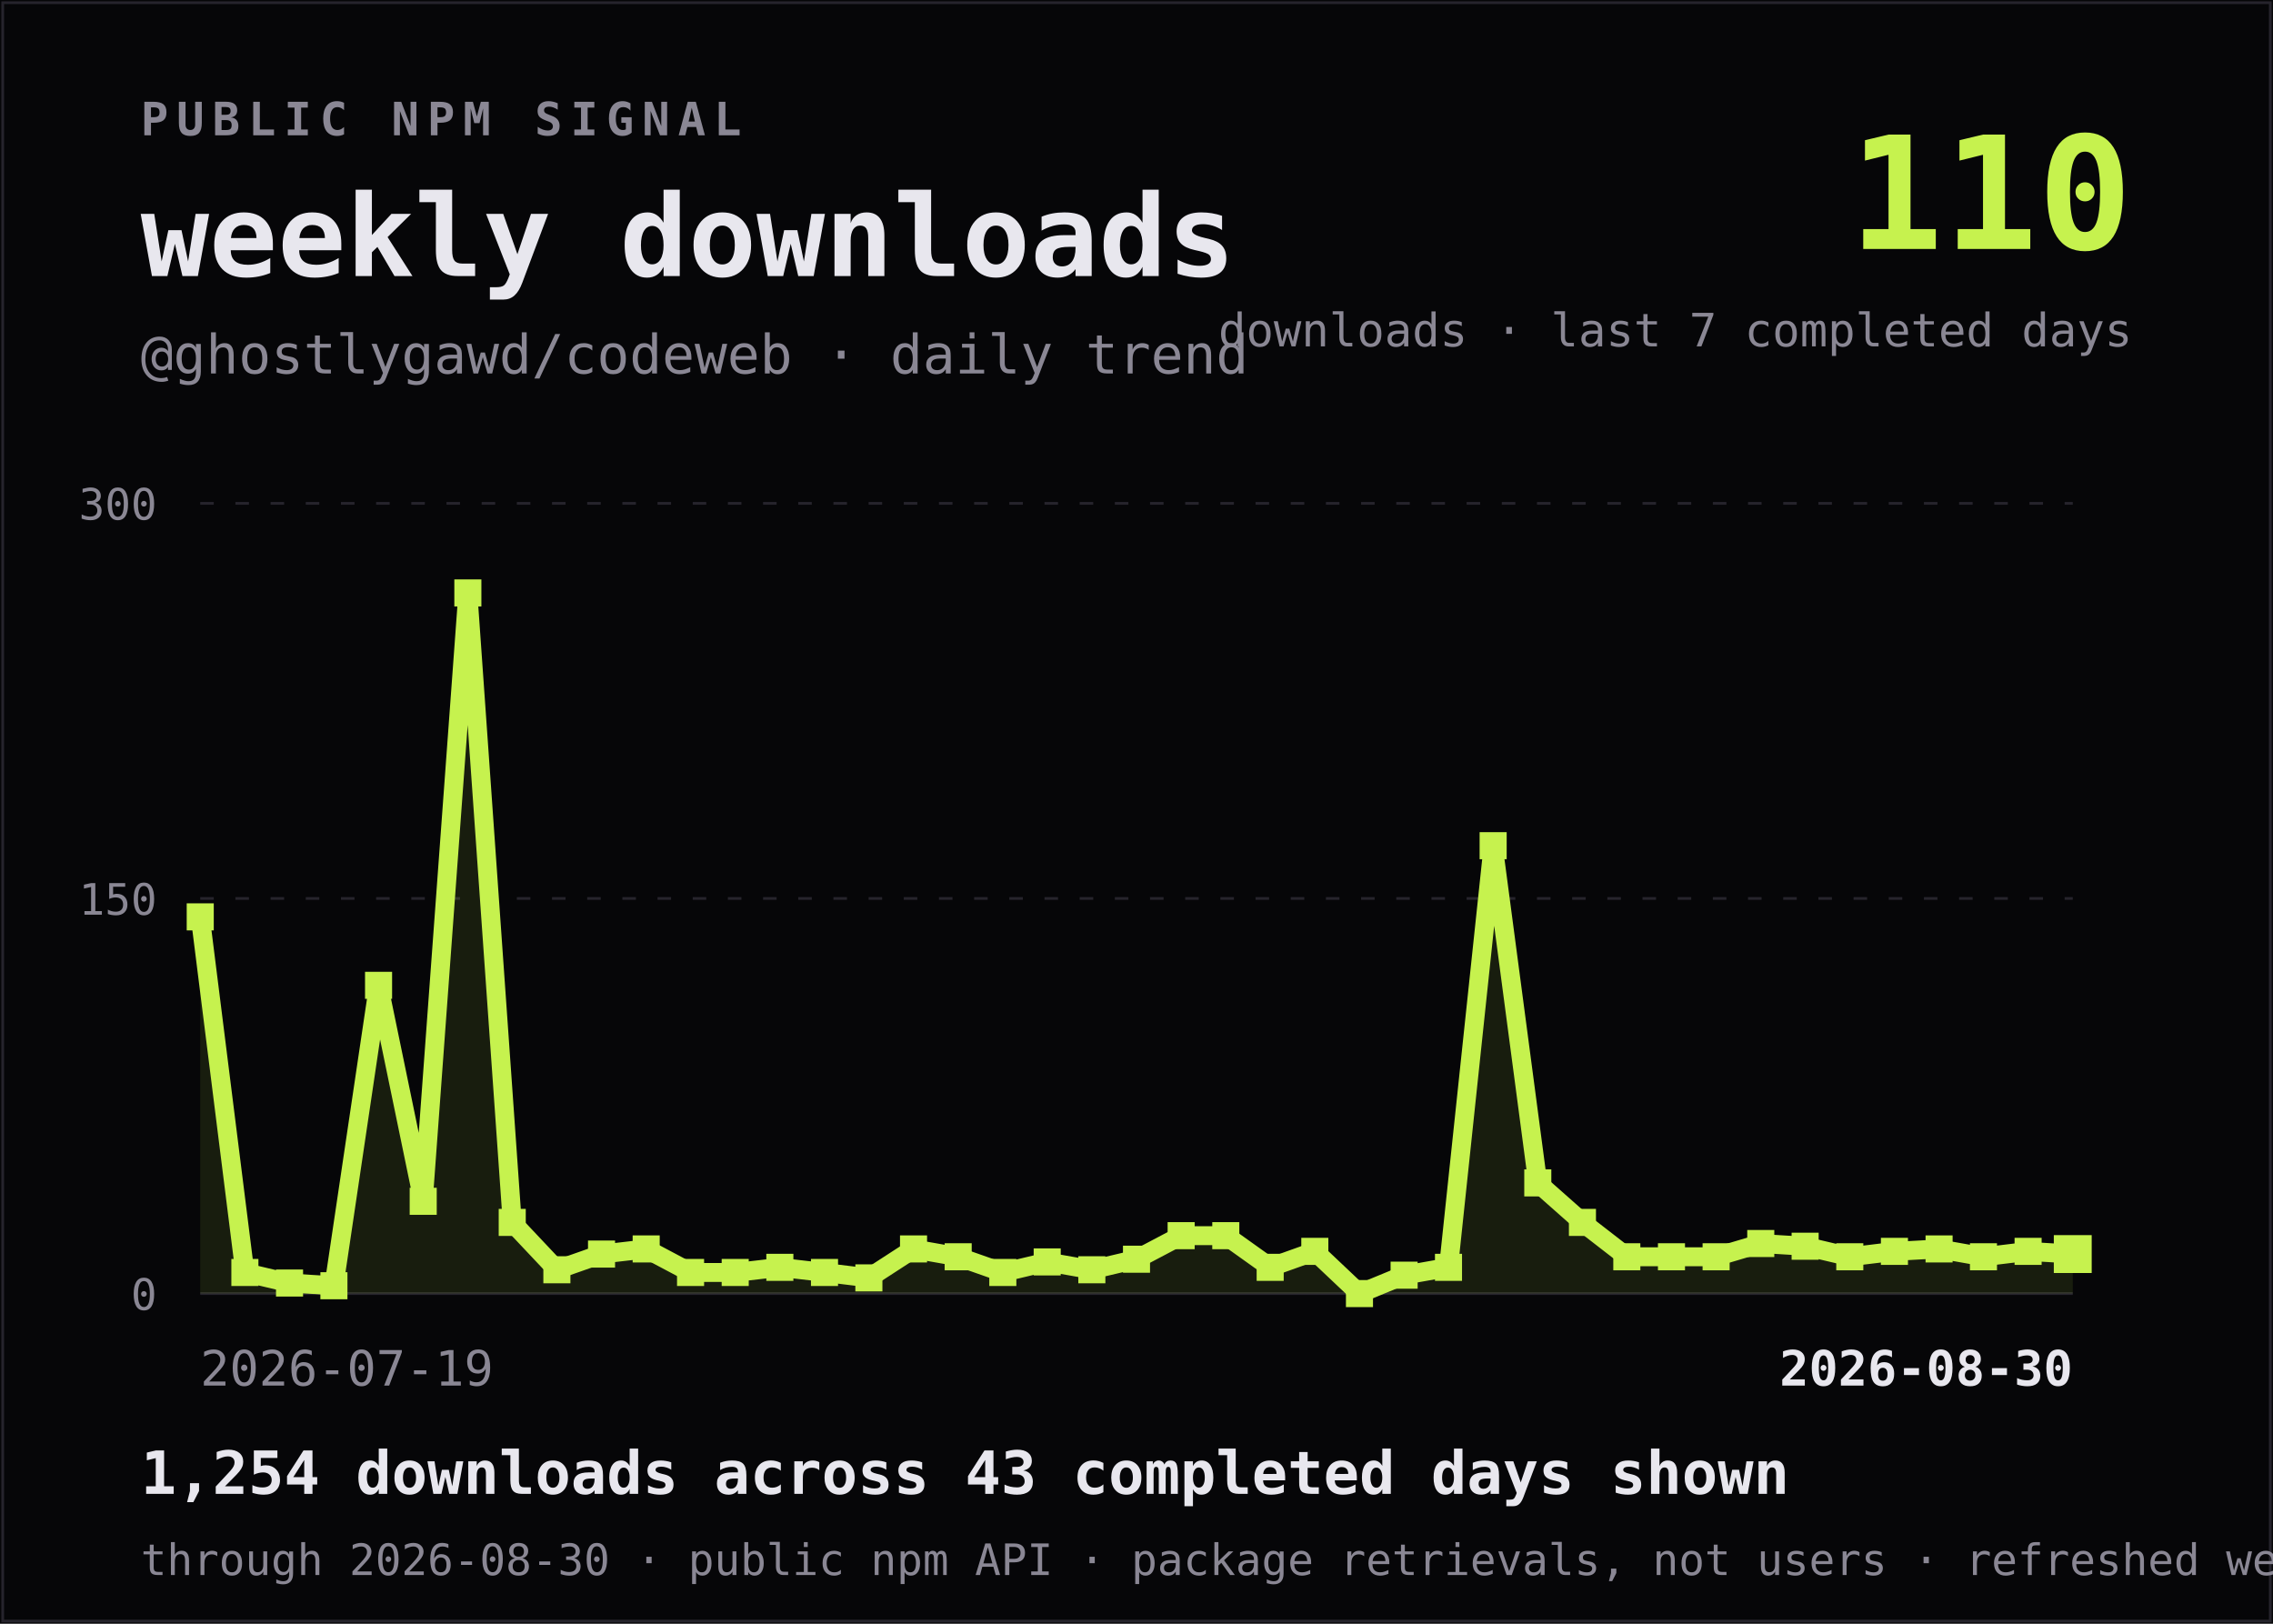
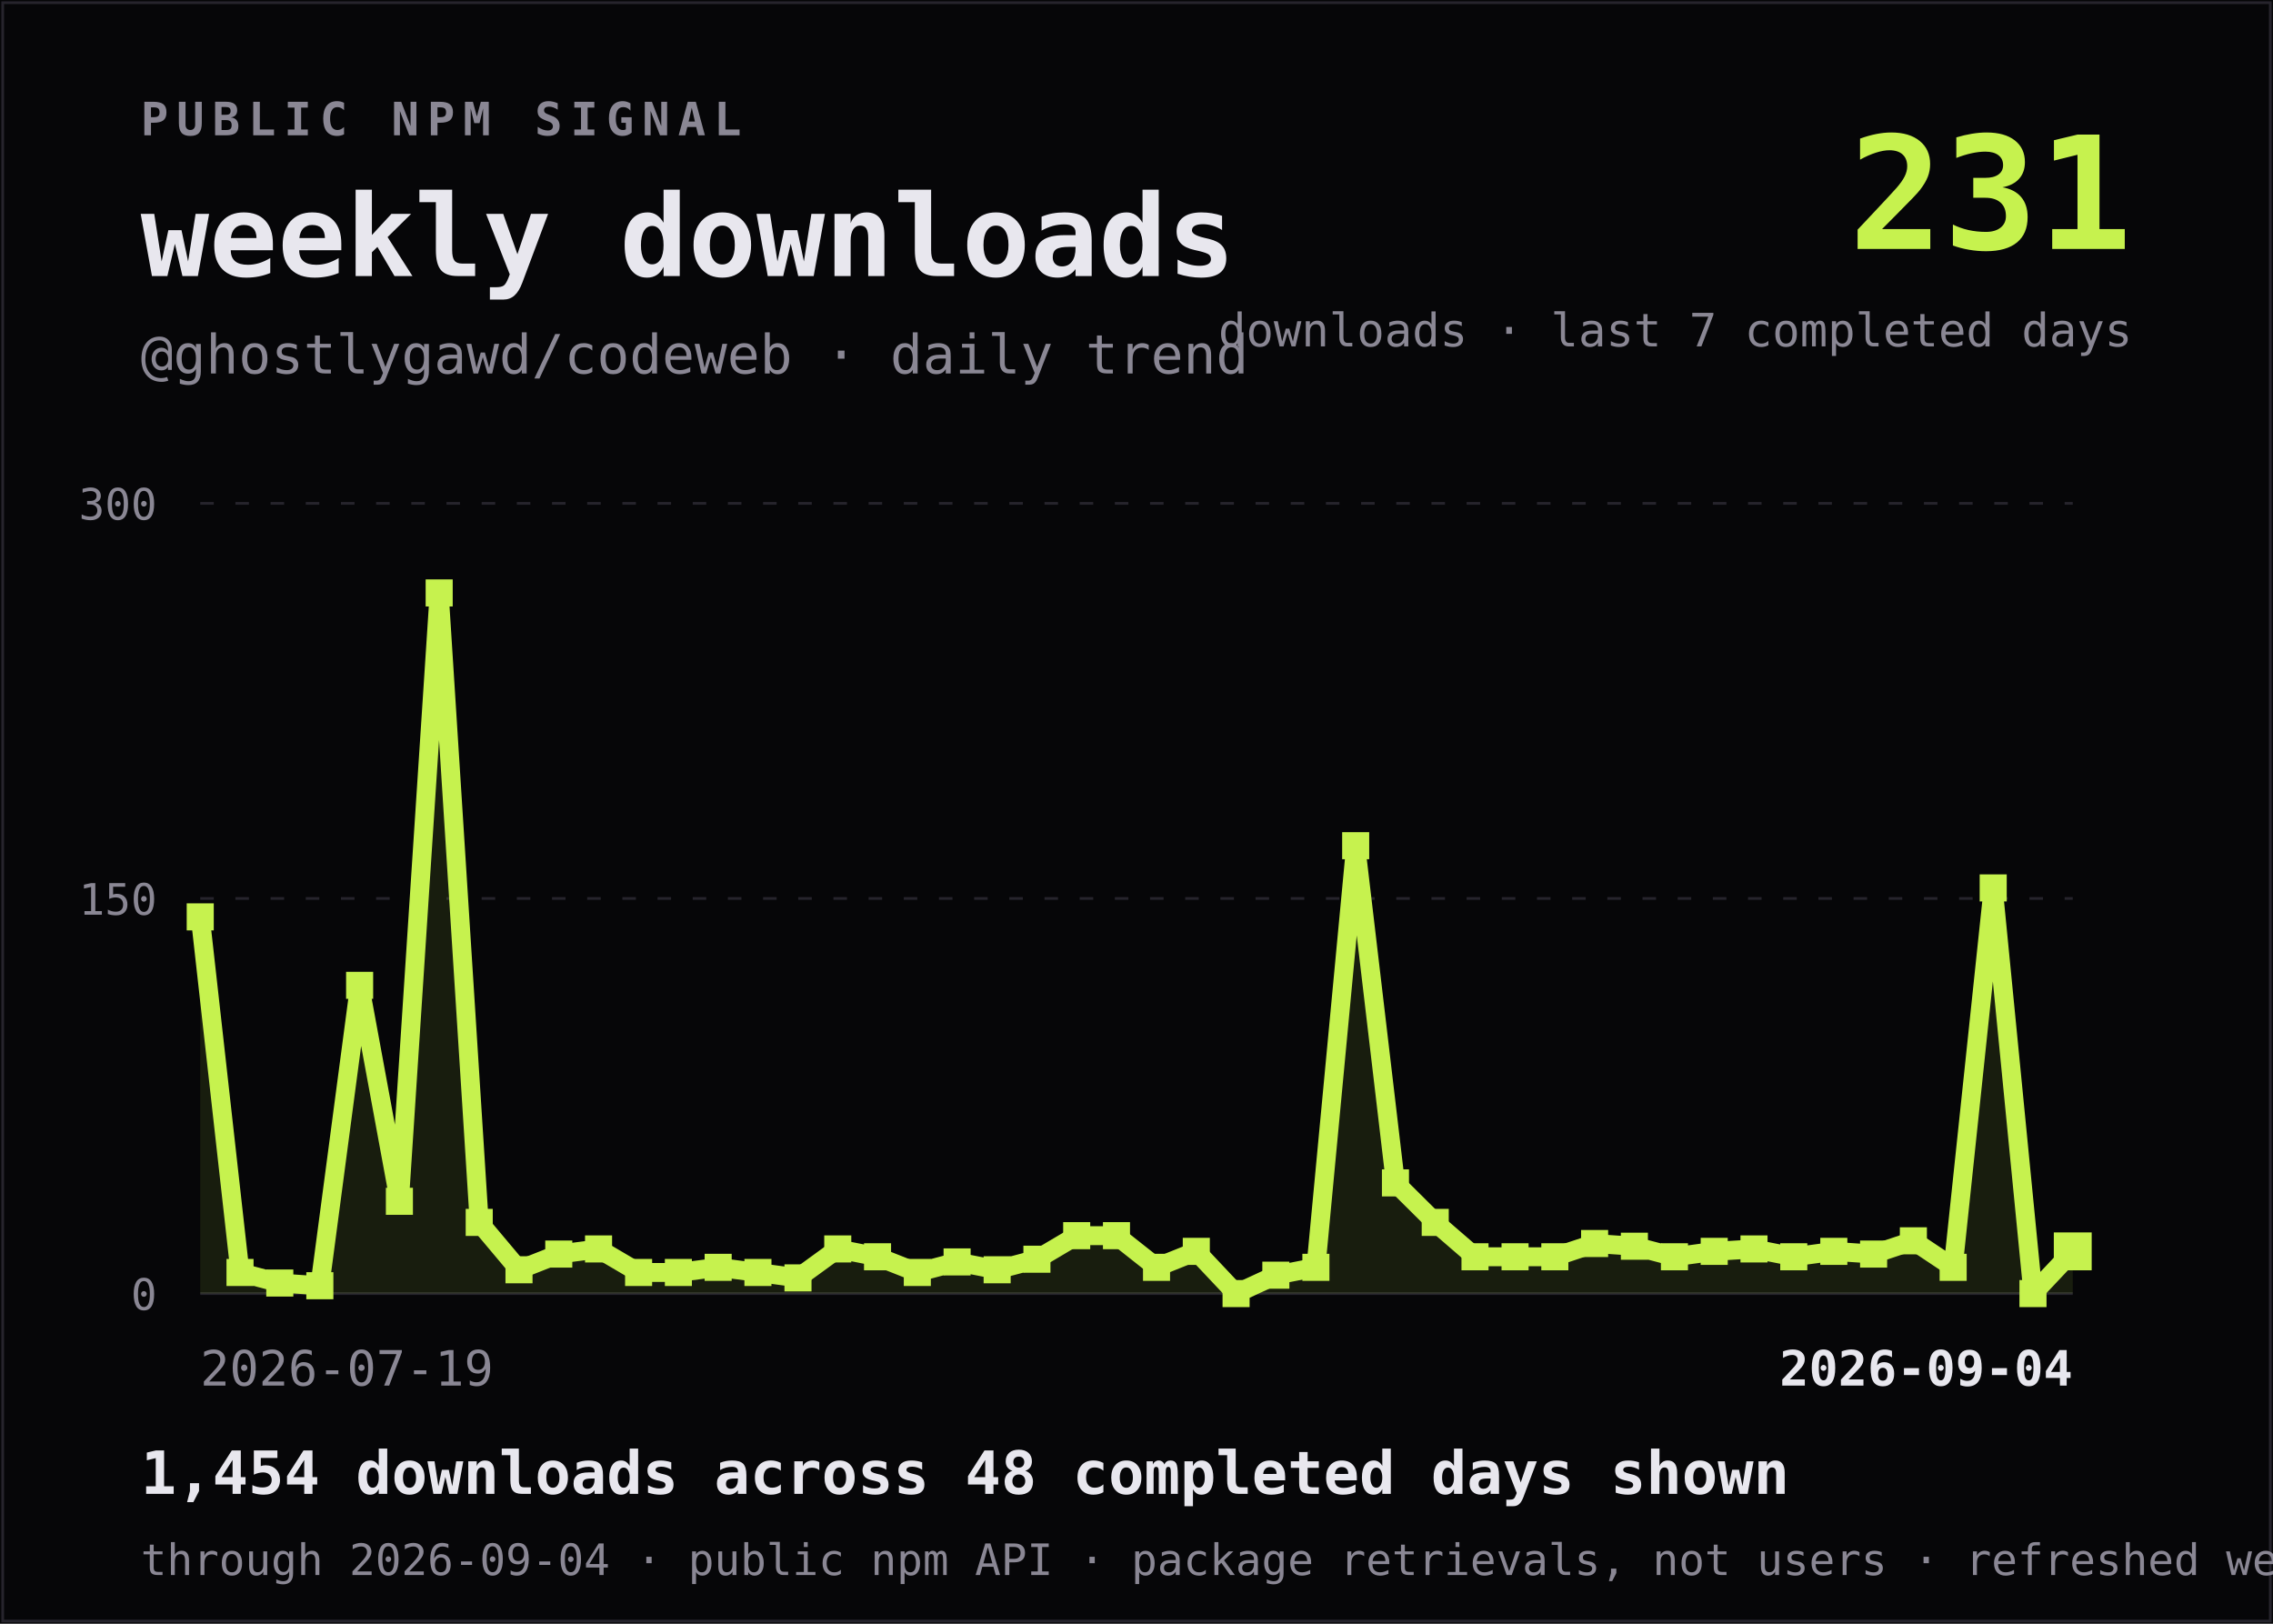
<svg xmlns="http://www.w3.org/2000/svg" viewBox="0 0 840 600" width="840" height="600" role="img" aria-labelledby="title desc">
  <rect width="840" height="600" fill="#060608" />
  <rect x="1" y="1" width="838" height="598" fill="none" stroke="#26242C" />
  <text x="52" y="50" fill="#8A8794" font-family="ui-monospace,SFMono-Regular,Menlo,Consolas,monospace" font-size="17" font-weight="700" letter-spacing="3">PUBLIC NPM SIGNAL</text>
  <text x="52" y="102" fill="#E8E7EE" font-family="ui-monospace,SFMono-Regular,Menlo,Consolas,monospace" font-size="42" font-weight="800">weekly downloads</text>
  <text x="52" y="138" fill="#8A8794" font-family="ui-monospace,SFMono-Regular,Menlo,Consolas,monospace" font-size="20">@ghostlygawd/codeweb · daily trend</text>
-   <text x="788" y="92" text-anchor="end" fill="#C6F24E" font-family="ui-monospace,SFMono-Regular,Menlo,Consolas,monospace" font-size="58" font-weight="800">110</text>
+   <text x="788" y="92" text-anchor="end" fill="#C6F24E" font-family="ui-monospace,SFMono-Regular,Menlo,Consolas,monospace" font-size="58" font-weight="800">231</text>
  <text x="788" y="128" text-anchor="end" fill="#8A8794" font-family="ui-monospace,SFMono-Regular,Menlo,Consolas,monospace" font-size="17">downloads · last 7 completed days</text>
  <line x1="74" y1="186.0" x2="766" y2="186.0" stroke="#26242C" stroke-dasharray="5 8" />
  <text x="58" y="192.0" text-anchor="end" fill="#8A8794" font-family="ui-monospace,SFMono-Regular,Menlo,Consolas,monospace" font-size="16">300</text>
  <line x1="74" y1="332.0" x2="766" y2="332.0" stroke="#26242C" stroke-dasharray="5 8" />
  <text x="58" y="338.0" text-anchor="end" fill="#8A8794" font-family="ui-monospace,SFMono-Regular,Menlo,Consolas,monospace" font-size="16">150</text>
  <line x1="74" y1="478.0" x2="766" y2="478.0" stroke="#26242C" stroke-dasharray="0" />
  <text x="58" y="484.0" text-anchor="end" fill="#8A8794" font-family="ui-monospace,SFMono-Regular,Menlo,Consolas,monospace" font-size="16">0</text>
-   <path d="M 74.0 478 L 74.0,338.8 L 90.5,470.2 L 107.0,474.1 L 123.4,475.1 L 139.9,364.1 L 156.4,443.9 L 172.9,219.1 L 189.3,451.7 L 205.8,469.2 L 222.3,463.4 L 238.8,461.5 L 255.2,470.2 L 271.7,470.2 L 288.2,468.3 L 304.7,470.2 L 321.1,472.2 L 337.6,461.5 L 354.1,464.4 L 370.6,470.2 L 387.0,466.3 L 403.5,469.2 L 420.0,465.3 L 436.5,456.6 L 453.0,456.6 L 469.4,468.3 L 485.9,462.4 L 502.4,478.0 L 518.9,471.2 L 535.3,468.3 L 551.8,312.5 L 568.3,437.1 L 584.8,451.7 L 601.2,464.4 L 617.7,464.4 L 634.2,464.4 L 650.7,459.5 L 667.1,460.5 L 683.6,464.4 L 700.1,462.4 L 716.6,461.5 L 733.0,464.4 L 749.5,462.4 L 766.0,463.4 L 766.0 478 Z" fill="#C6F24E" fill-opacity="0.10" />
-   <polyline points="74.0,338.8 90.5,470.2 107.0,474.1 123.4,475.1 139.9,364.1 156.4,443.9 172.9,219.1 189.3,451.7 205.8,469.2 222.3,463.4 238.8,461.5 255.2,470.2 271.7,470.2 288.2,468.3 304.7,470.2 321.1,472.2 337.6,461.5 354.1,464.4 370.6,470.2 387.0,466.3 403.5,469.2 420.0,465.3 436.5,456.6 453.0,456.6 469.4,468.3 485.9,462.4 502.4,478.0 518.9,471.2 535.3,468.3 551.8,312.5 568.3,437.1 584.8,451.7 601.2,464.4 617.7,464.4 634.2,464.4 650.7,459.5 667.1,460.5 683.6,464.4 700.1,462.4 716.6,461.5 733.0,464.4 749.5,462.4 766.0,463.4" fill="none" stroke="#C6F24E" stroke-width="7" stroke-linejoin="bevel" stroke-linecap="square" />
+   <path d="M 74.0 478 L 74.0,338.8 L 88.7,470.2 L 103.4,474.1 L 118.2,475.1 L 132.9,364.1 L 147.6,443.9 L 162.3,219.1 L 177.1,451.7 L 191.8,469.2 L 206.5,463.4 L 221.2,461.5 L 236.0,470.2 L 250.7,470.2 L 265.4,468.3 L 280.1,470.2 L 294.9,472.2 L 309.6,461.5 L 324.3,464.4 L 339.0,470.2 L 353.7,466.3 L 368.5,469.2 L 383.2,465.3 L 397.9,456.6 L 412.6,456.6 L 427.4,468.3 L 442.1,462.4 L 456.8,478.0 L 471.5,471.2 L 486.3,468.3 L 501.0,312.5 L 515.7,437.1 L 530.4,451.7 L 545.1,464.4 L 559.9,464.4 L 574.6,464.4 L 589.3,459.5 L 604.0,460.5 L 618.8,464.4 L 633.5,462.4 L 648.2,461.5 L 662.9,464.4 L 677.7,462.4 L 692.4,463.4 L 707.1,458.5 L 721.8,468.3 L 736.6,328.1 L 751.3,478.0 L 766.0,462.4 L 766.0 478 Z" fill="#C6F24E" fill-opacity="0.10" />
+   <polyline points="74.0,338.8 88.7,470.2 103.4,474.1 118.2,475.1 132.9,364.1 147.6,443.9 162.3,219.1 177.1,451.7 191.8,469.2 206.5,463.4 221.2,461.5 236.0,470.2 250.7,470.2 265.4,468.3 280.1,470.2 294.9,472.2 309.6,461.5 324.3,464.4 339.0,470.2 353.7,466.3 368.5,469.2 383.2,465.3 397.9,456.6 412.6,456.6 427.4,468.3 442.1,462.4 456.8,478.0 471.5,471.2 486.3,468.3 501.0,312.5 515.7,437.1 530.4,451.7 545.1,464.4 559.9,464.4 574.6,464.4 589.3,459.5 604.0,460.5 618.8,464.4 633.5,462.4 648.2,461.5 662.9,464.4 677.7,462.4 692.4,463.4 707.1,458.5 721.8,468.3 736.6,328.1 751.3,478.0 766.0,462.4" fill="none" stroke="#C6F24E" stroke-width="7" stroke-linejoin="bevel" stroke-linecap="square" />
  <g>
    <rect x="69.0" y="333.8" width="10" height="10" fill="#C6F24E" />
  </g>
  <g>
-     <rect x="85.5" y="465.2" width="10" height="10" fill="#C6F24E" />
+     <rect x="83.7" y="465.2" width="10" height="10" fill="#C6F24E" />
  </g>
  <g>
-     <rect x="102.0" y="469.1" width="10" height="10" fill="#C6F24E" />
+     <rect x="98.4" y="469.1" width="10" height="10" fill="#C6F24E" />
  </g>
  <g>
-     <rect x="118.4" y="470.1" width="10" height="10" fill="#C6F24E" />
+     <rect x="113.2" y="470.1" width="10" height="10" fill="#C6F24E" />
  </g>
  <g>
-     <rect x="134.9" y="359.1" width="10" height="10" fill="#C6F24E" />
+     <rect x="127.9" y="359.1" width="10" height="10" fill="#C6F24E" />
  </g>
  <g>
-     <rect x="151.4" y="438.9" width="10" height="10" fill="#C6F24E" />
+     <rect x="142.6" y="438.9" width="10" height="10" fill="#C6F24E" />
  </g>
  <g>
-     <rect x="167.9" y="214.1" width="10" height="10" fill="#C6F24E" />
+     <rect x="157.3" y="214.1" width="10" height="10" fill="#C6F24E" />
  </g>
  <g>
-     <rect x="184.3" y="446.7" width="10" height="10" fill="#C6F24E" />
+     <rect x="172.1" y="446.7" width="10" height="10" fill="#C6F24E" />
  </g>
  <g>
-     <rect x="200.8" y="464.2" width="10" height="10" fill="#C6F24E" />
+     <rect x="186.8" y="464.2" width="10" height="10" fill="#C6F24E" />
  </g>
  <g>
-     <rect x="217.3" y="458.4" width="10" height="10" fill="#C6F24E" />
+     <rect x="201.5" y="458.4" width="10" height="10" fill="#C6F24E" />
  </g>
  <g>
-     <rect x="233.8" y="456.5" width="10" height="10" fill="#C6F24E" />
+     <rect x="216.2" y="456.5" width="10" height="10" fill="#C6F24E" />
  </g>
  <g>
-     <rect x="250.2" y="465.2" width="10" height="10" fill="#C6F24E" />
+     <rect x="231.0" y="465.2" width="10" height="10" fill="#C6F24E" />
  </g>
  <g>
-     <rect x="266.7" y="465.2" width="10" height="10" fill="#C6F24E" />
+     <rect x="245.7" y="465.2" width="10" height="10" fill="#C6F24E" />
  </g>
  <g>
-     <rect x="283.2" y="463.3" width="10" height="10" fill="#C6F24E" />
+     <rect x="260.4" y="463.3" width="10" height="10" fill="#C6F24E" />
  </g>
  <g>
-     <rect x="299.7" y="465.2" width="10" height="10" fill="#C6F24E" />
+     <rect x="275.1" y="465.2" width="10" height="10" fill="#C6F24E" />
  </g>
  <g>
-     <rect x="316.1" y="467.2" width="10" height="10" fill="#C6F24E" />
+     <rect x="289.9" y="467.2" width="10" height="10" fill="#C6F24E" />
  </g>
  <g>
-     <rect x="332.6" y="456.5" width="10" height="10" fill="#C6F24E" />
+     <rect x="304.6" y="456.5" width="10" height="10" fill="#C6F24E" />
  </g>
  <g>
-     <rect x="349.1" y="459.4" width="10" height="10" fill="#C6F24E" />
+     <rect x="319.3" y="459.4" width="10" height="10" fill="#C6F24E" />
  </g>
  <g>
-     <rect x="365.6" y="465.2" width="10" height="10" fill="#C6F24E" />
+     <rect x="334.0" y="465.2" width="10" height="10" fill="#C6F24E" />
  </g>
  <g>
-     <rect x="382.0" y="461.3" width="10" height="10" fill="#C6F24E" />
+     <rect x="348.7" y="461.3" width="10" height="10" fill="#C6F24E" />
  </g>
  <g>
-     <rect x="398.5" y="464.2" width="10" height="10" fill="#C6F24E" />
+     <rect x="363.5" y="464.2" width="10" height="10" fill="#C6F24E" />
  </g>
  <g>
-     <rect x="415.0" y="460.3" width="10" height="10" fill="#C6F24E" />
+     <rect x="378.2" y="460.3" width="10" height="10" fill="#C6F24E" />
  </g>
  <g>
-     <rect x="431.5" y="451.6" width="10" height="10" fill="#C6F24E" />
+     <rect x="392.9" y="451.6" width="10" height="10" fill="#C6F24E" />
  </g>
  <g>
-     <rect x="448.0" y="451.6" width="10" height="10" fill="#C6F24E" />
+     <rect x="407.6" y="451.6" width="10" height="10" fill="#C6F24E" />
  </g>
  <g>
-     <rect x="464.4" y="463.3" width="10" height="10" fill="#C6F24E" />
+     <rect x="422.4" y="463.3" width="10" height="10" fill="#C6F24E" />
  </g>
  <g>
-     <rect x="480.9" y="457.4" width="10" height="10" fill="#C6F24E" />
+     <rect x="437.1" y="457.4" width="10" height="10" fill="#C6F24E" />
  </g>
  <g>
-     <rect x="497.4" y="473.0" width="10" height="10" fill="#C6F24E" />
+     <rect x="451.8" y="473.0" width="10" height="10" fill="#C6F24E" />
  </g>
  <g>
-     <rect x="513.9" y="466.2" width="10" height="10" fill="#C6F24E" />
+     <rect x="466.5" y="466.2" width="10" height="10" fill="#C6F24E" />
  </g>
  <g>
-     <rect x="530.3" y="463.3" width="10" height="10" fill="#C6F24E" />
+     <rect x="481.3" y="463.3" width="10" height="10" fill="#C6F24E" />
  </g>
  <g>
-     <rect x="546.8" y="307.5" width="10" height="10" fill="#C6F24E" />
+     <rect x="496.0" y="307.5" width="10" height="10" fill="#C6F24E" />
  </g>
  <g>
-     <rect x="563.3" y="432.1" width="10" height="10" fill="#C6F24E" />
+     <rect x="510.7" y="432.1" width="10" height="10" fill="#C6F24E" />
  </g>
  <g>
-     <rect x="579.8" y="446.7" width="10" height="10" fill="#C6F24E" />
+     <rect x="525.4" y="446.7" width="10" height="10" fill="#C6F24E" />
  </g>
  <g>
-     <rect x="596.2" y="459.4" width="10" height="10" fill="#C6F24E" />
+     <rect x="540.1" y="459.4" width="10" height="10" fill="#C6F24E" />
  </g>
  <g>
-     <rect x="612.7" y="459.4" width="10" height="10" fill="#C6F24E" />
+     <rect x="554.9" y="459.4" width="10" height="10" fill="#C6F24E" />
  </g>
  <g>
-     <rect x="629.2" y="459.4" width="10" height="10" fill="#C6F24E" />
+     <rect x="569.6" y="459.4" width="10" height="10" fill="#C6F24E" />
  </g>
  <g>
-     <rect x="645.7" y="454.5" width="10" height="10" fill="#C6F24E" />
+     <rect x="584.3" y="454.5" width="10" height="10" fill="#C6F24E" />
  </g>
  <g>
-     <rect x="662.1" y="455.5" width="10" height="10" fill="#C6F24E" />
+     <rect x="599.0" y="455.5" width="10" height="10" fill="#C6F24E" />
  </g>
  <g>
-     <rect x="678.6" y="459.4" width="10" height="10" fill="#C6F24E" />
+     <rect x="613.8" y="459.4" width="10" height="10" fill="#C6F24E" />
  </g>
  <g>
-     <rect x="695.1" y="457.4" width="10" height="10" fill="#C6F24E" />
+     <rect x="628.5" y="457.4" width="10" height="10" fill="#C6F24E" />
  </g>
  <g>
-     <rect x="711.6" y="456.5" width="10" height="10" fill="#C6F24E" />
+     <rect x="643.2" y="456.5" width="10" height="10" fill="#C6F24E" />
  </g>
  <g>
-     <rect x="728.0" y="459.4" width="10" height="10" fill="#C6F24E" />
+     <rect x="657.9" y="459.4" width="10" height="10" fill="#C6F24E" />
  </g>
  <g>
-     <rect x="744.5" y="457.4" width="10" height="10" fill="#C6F24E" />
+     <rect x="672.7" y="457.4" width="10" height="10" fill="#C6F24E" />
  </g>
  <g>
-     <rect x="759.0" y="456.4" width="14" height="14" fill="#C6F24E" />
+     <rect x="687.4" y="458.4" width="10" height="10" fill="#C6F24E" />
+   </g>
+   <g>
+     <rect x="702.1" y="453.5" width="10" height="10" fill="#C6F24E" />
+   </g>
+   <g>
+     <rect x="716.8" y="463.3" width="10" height="10" fill="#C6F24E" />
+   </g>
+   <g>
+     <rect x="731.6" y="323.1" width="10" height="10" fill="#C6F24E" />
+   </g>
+   <g>
+     <rect x="746.3" y="473.0" width="10" height="10" fill="#C6F24E" />
+   </g>
+   <g>
+     <rect x="759.0" y="455.4" width="14" height="14" fill="#C6F24E" />
  </g>
  <text x="74" y="512" fill="#8A8794" font-family="ui-monospace,SFMono-Regular,Menlo,Consolas,monospace" font-size="18">2026-07-19</text>
-   <text x="766" y="512" text-anchor="end" fill="#E8E7EE" font-family="ui-monospace,SFMono-Regular,Menlo,Consolas,monospace" font-size="18" font-weight="700">2026-08-30</text>
-   <text x="52" y="552" fill="#E8E7EE" font-family="ui-monospace,SFMono-Regular,Menlo,Consolas,monospace" font-size="22" font-weight="700">1,254 downloads across 43 completed days shown</text>
-   <text x="52" y="582" fill="#8A8794" font-family="ui-monospace,SFMono-Regular,Menlo,Consolas,monospace" font-size="16">through 2026-08-30 · public npm API · package retrievals, not users · refreshed weekly</text>
+   <text x="766" y="512" text-anchor="end" fill="#E8E7EE" font-family="ui-monospace,SFMono-Regular,Menlo,Consolas,monospace" font-size="18" font-weight="700">2026-09-04</text>
+   <text x="52" y="552" fill="#E8E7EE" font-family="ui-monospace,SFMono-Regular,Menlo,Consolas,monospace" font-size="22" font-weight="700">1,454 downloads across 48 completed days shown</text>
+   <text x="52" y="582" fill="#8A8794" font-family="ui-monospace,SFMono-Regular,Menlo,Consolas,monospace" font-size="16">through 2026-09-04 · public npm API · package retrievals, not users · refreshed weekly</text>
</svg>
